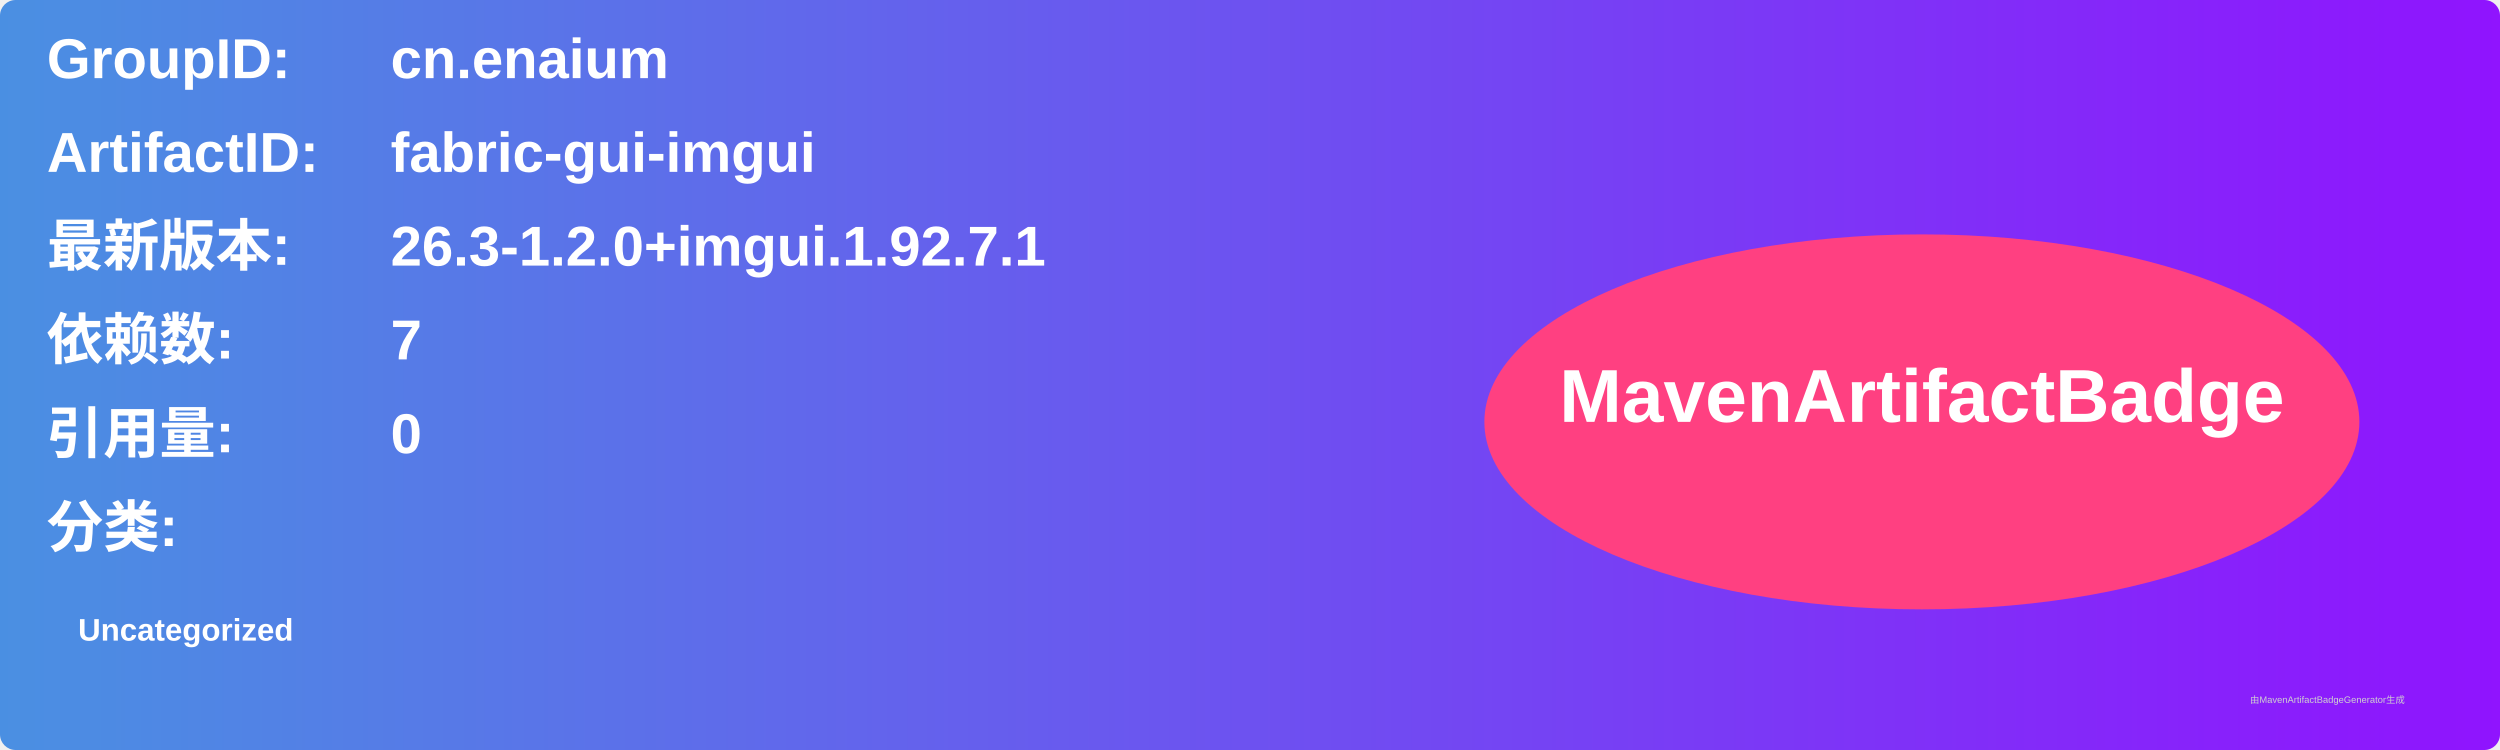
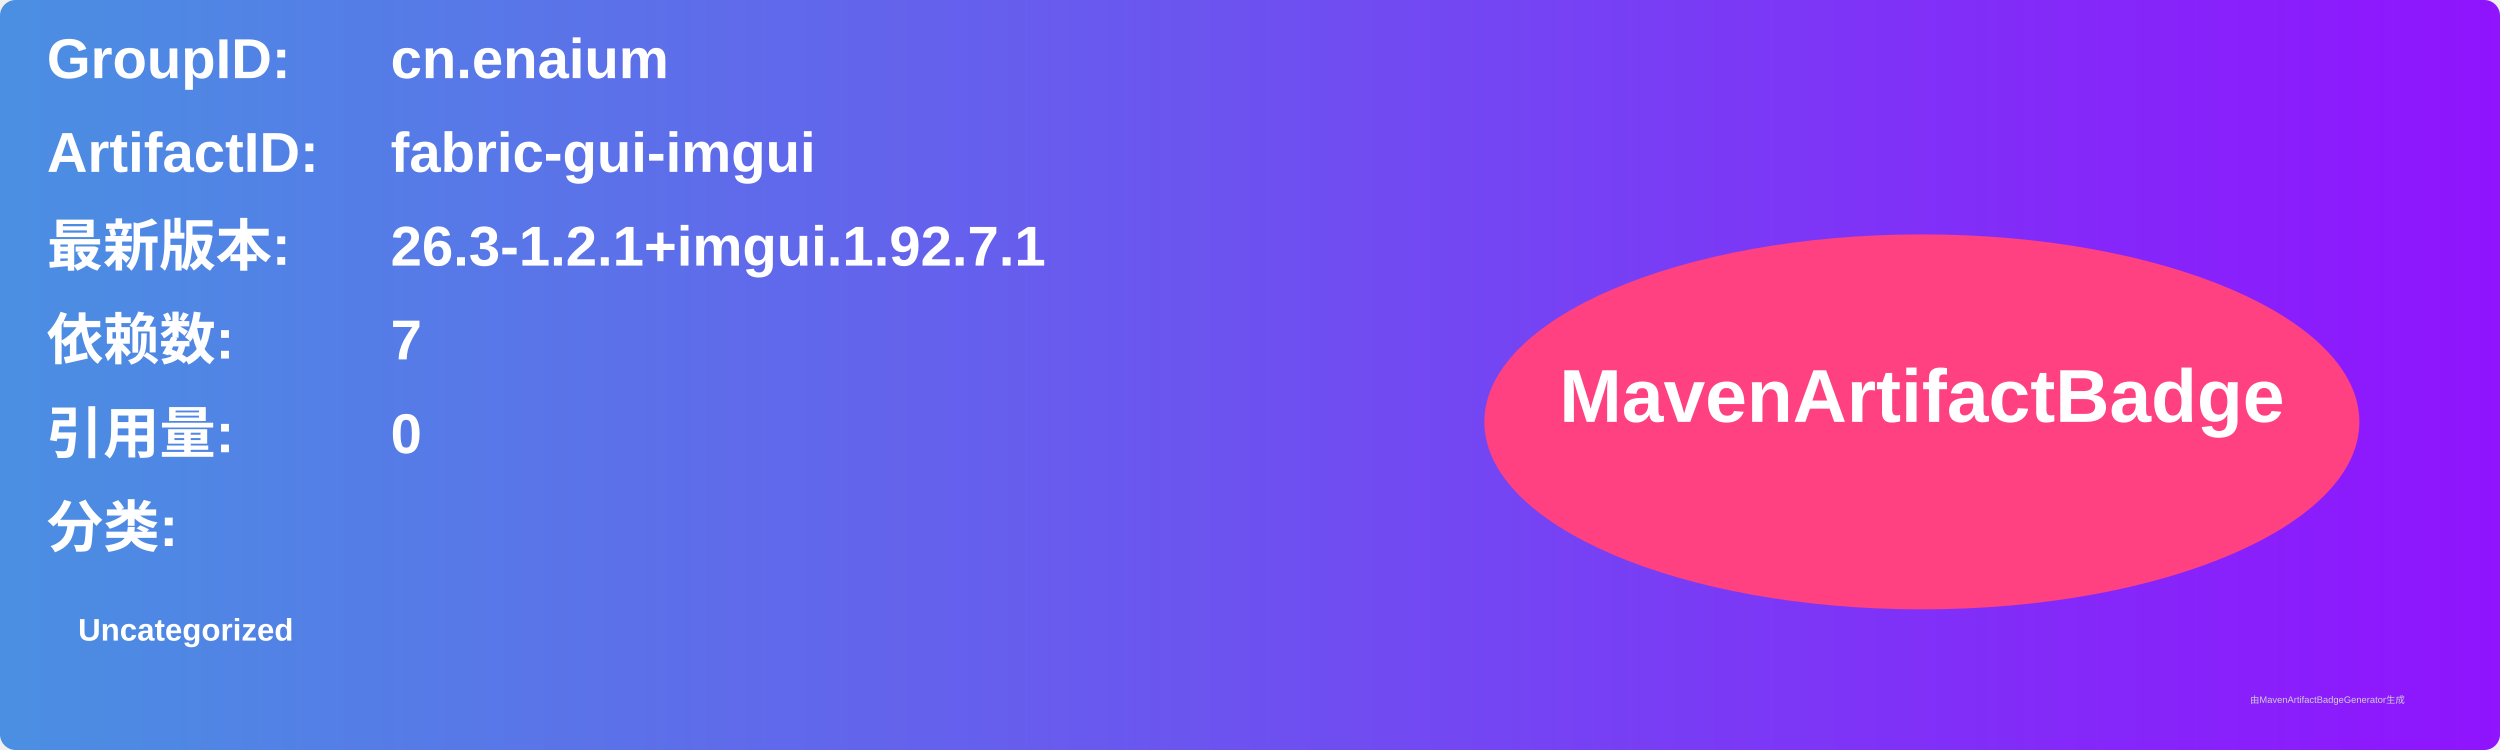
<svg xmlns="http://www.w3.org/2000/svg" width="800" height="240" viewBox="0 0 800 240">
  <linearGradient id="grad" x1="0%" y1="0%" x2="100%" y2="0%">
    <stop offset="0%" stop-color="#4a90e2" />
    <stop offset="100%" stop-color="#9013fe" />
  </linearGradient>
  <rect width="100%" height="100%" rx="5" ry="5" fill="url(#grad)" />
  <g transform="translate(15, 15)">
    <text x="0" y="10" font-family="Arial" font-size="18" fill="white" font-weight="bold" width="260">GroupID:</text>
    <text x="110" y="10" font-family="Arial" font-size="18" fill="white" font-weight="bold" width="460">cn.enaium</text>
    <text x="0" y="40" font-family="Arial" font-size="18" fill="white" font-weight="bold" width="260">ArtifactID:</text>
    <text x="110" y="40" font-family="Arial" font-size="18" fill="white" font-weight="bold" width="460">fabric-gui-imgui</text>
    <text x="0" y="70" font-family="Arial" font-size="18" fill="white" font-weight="bold">最新版本:</text>
    <text x="110" y="70" font-family="Arial" font-size="18" fill="white" font-weight="bold">
-       <tspan font-weight="bold">26.3-1.2.0+imgui.1.92.7.1</tspan>
+       <tspan font-weight="bold">26.3-1.2.1+imgui.1.92.7.1</tspan>
    </text>
    <text x="0" y="100" font-family="Arial" font-size="18" fill="white" font-weight="bold">依赖数: </text>
    <text x="110" y="100" font-family="Arial" font-size="18" fill="white">
      <tspan font-weight="bold">7</tspan>
    </text>
    <text x="0" y="130" font-family="Arial" font-size="18" fill="white" font-weight="bold">引用量: </text>
    <text x="110" y="130" font-family="Arial" font-size="18" fill="white">
      <tspan font-weight="bold">0</tspan>
    </text>
    <text x="0" y="160" font-family="Arial" font-size="18" fill="white" font-weight="bold">分类:</text>
    <text x="10" y="190" font-family="Arial" font-size="10" fill="white">
      <tspan font-weight="bold">Uncategorized</tspan>
    </text>
    <ellipse cx="600" cy="120" rx="140" ry="60" fill="#ff4081" />
    <text x="600" y="120" text-anchor="middle" font-family="Arial" font-size="24" fill="white" font-weight="bold">MavenArtifactBadge</text>
  </g>
  <text x="720" y="225" font-family="Arial" font-size="3" fill="#d0d0d0">由MavenArtifactBadgeGenerator生成</text>
</svg>
